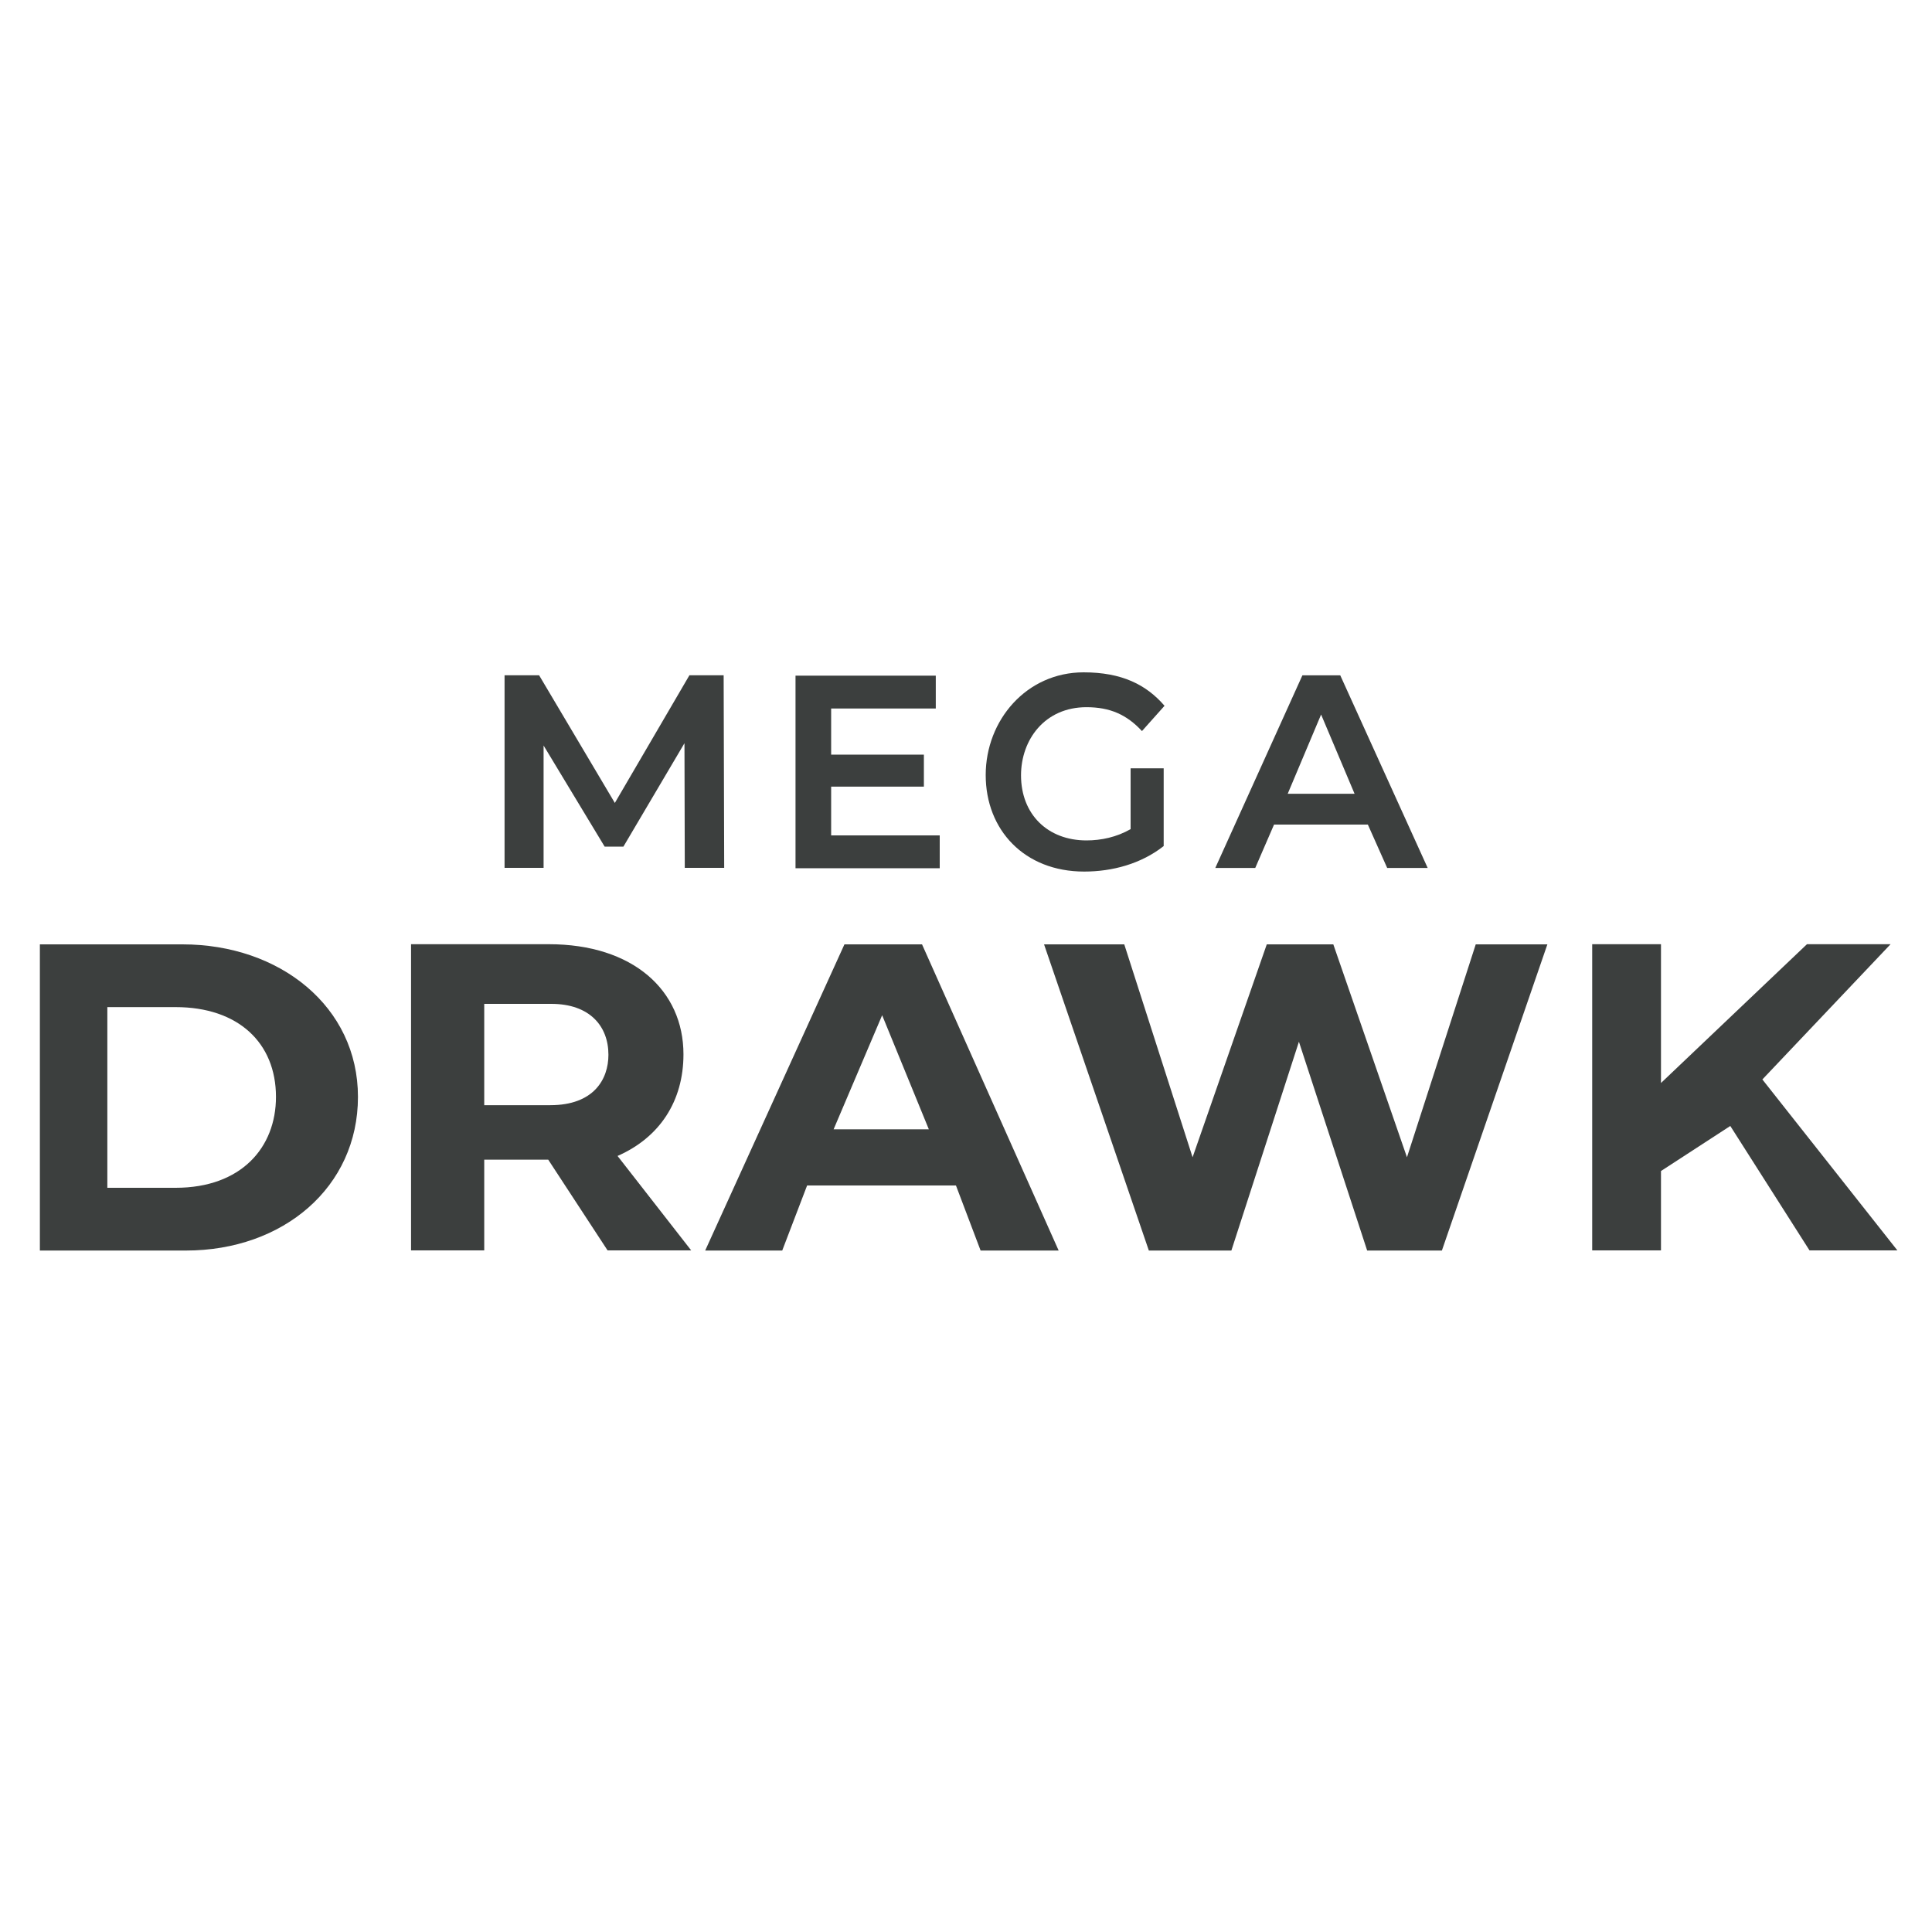
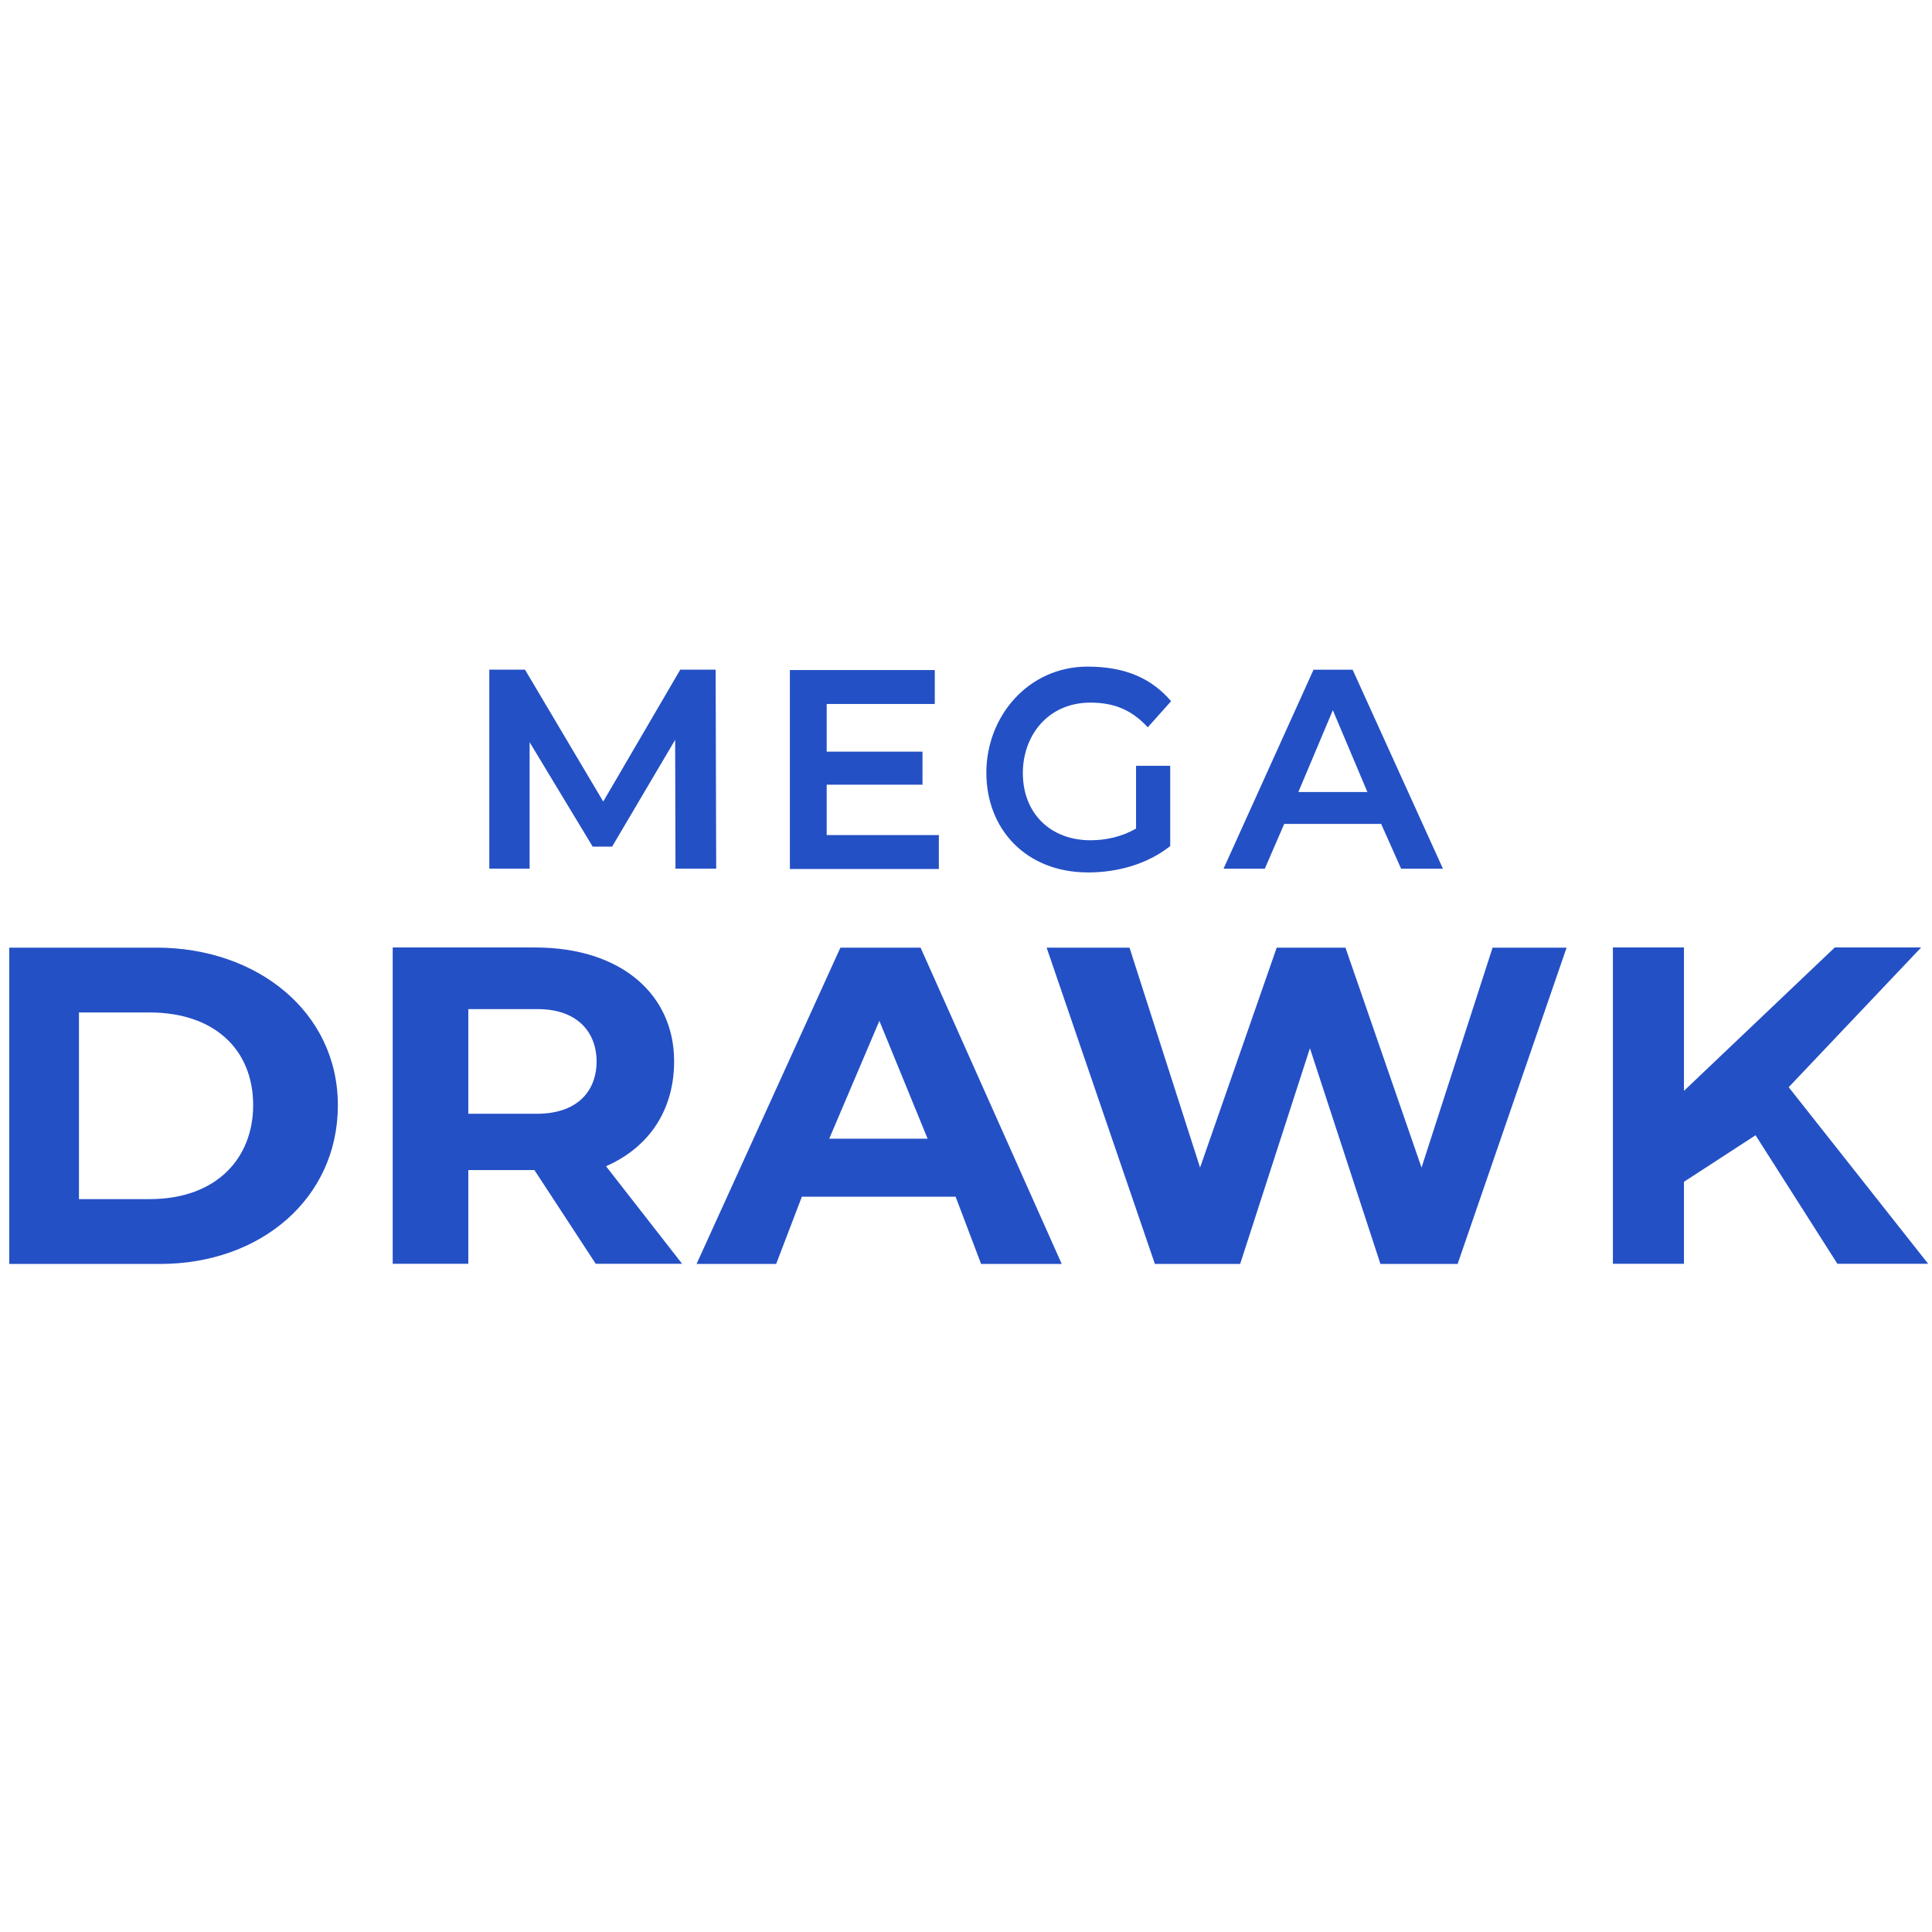
- <svg xmlns="http://www.w3.org/2000/svg" width="250" height="250" viewBox="0 0 250 250">
-   <path d="m88.61 112.3-0.04-16.13-7.9 13.38h-2.43l-7.9-13.08v15.83h-5.05v-24.92h4.47l9.8 16.52 9.65-16.52h4.43l0.07 24.92h-5.1z" fill="#3C3F3E" />
-   <path d="m121.6 108.1v4.25h-18.66v-24.92h18.15v4.25h-13.54v5.97h12v4.14h-12v6.31h14.05z" fill="#3C3F3E" />
-   <path d="m146.3 99.42h4.28v10.06c-2.92 2.3-6.64 3.3-10.29 3.3-7.74 0-12.74-5.39-12.74-12.49s5.28-13.29 12.67-13.29c4.93 0 8.11 1.59 10.47 4.33l-2.92 3.27c-1.98-2.14-4.16-3.09-7.18-3.09-5.4 0-8.47 4.21-8.47 8.82 0 5.03 3.44 8.42 8.47 8.42 1.9 0 3.89-0.42 5.71-1.46v-7.87z" fill="#3C3F3E" />
-   <path d="m177 106.7h-12.14l-2.43 5.61h-5.17l11.27-24.92h4.9l11.31 24.92h-5.24l-2.5-5.61zm-1.72-3.99-4.33-10.25-4.32 10.25h8.65z" fill="#3C3F3E" />
-   <path d="m5.16 122.2h18.45c12.61 0 22.71 8.06 22.71 19.74 0 11.67-9.66 19.88-22.26 19.88h-18.9v-39.62zm17.57 31.5c8.48 0 12.98-5.21 12.98-11.76 0-7.01-4.9-11.62-12.98-11.62h-8.84v23.38h8.84z" fill="#3C3F3E" />
-   <path d="m78.62 161.8-7.68-11.74h-8.28v11.74h-9.47v-39.62h17.82c10.9 0 17.43 5.97 17.43 14.25 0 6.04-3.06 10.75-8.53 13.15l9.53 12.22h-10.82zm-15.96-18.79h8.55c5.6 0 7.52-3.33 7.52-6.52 0-3.71-2.42-6.59-7.39-6.59h-8.68v13.11z" fill="#3C3F3E" />
-   <path d="m123.7 153.4h-19.26l-3.22 8.42h-9.97l18.02-39.62h10.04l17.68 39.62h-10.1l-3.19-8.42zm-3.51-7.27-6.04-14.76-6.28 14.76h12.32z" fill="#3C3F3E" />
-   <path d="m135.1 122.2h10.38l8.84 27.55 9.6-27.55h8.61l9.53 27.55 8.9-27.55h9.27l-13.65 39.62h-9.67l-8.83-27.02-8.74 27.02h-10.68l-13.56-39.62z" fill="#3C3F3E" />
-   <path d="m223.9 145.7-8.97 5.83v10.27h-8.9v-39.62h8.9v17.96l18.89-17.96h10.82l-16.59 17.5 17.47 22.12h-11.37l-10.25-16.1z" fill="#3C3F3E" />
+ <svg xmlns="http://www.w3.org/2000/svg" width="250" height="250" viewBox="4 86 242 77">
+   <path d="m88.61 112.3-0.04-16.13-7.9 13.38h-2.43l-7.9-13.08v15.83h-5.05v-24.92h4.47l9.8 16.52 9.65-16.52h4.43l0.07 24.92h-5.1z" fill="#2450C5" />
+   <path d="m121.6 108.1v4.25h-18.66v-24.92h18.15v4.25h-13.54v5.97h12v4.14h-12v6.31h14.05z" fill="#2450C5" />
+   <path d="m146.3 99.42h4.28v10.06c-2.92 2.3-6.64 3.3-10.29 3.3-7.74 0-12.74-5.39-12.74-12.49s5.28-13.29 12.67-13.29c4.93 0 8.11 1.59 10.47 4.33l-2.92 3.27c-1.98-2.14-4.16-3.09-7.18-3.09-5.4 0-8.47 4.21-8.47 8.82 0 5.03 3.44 8.42 8.47 8.42 1.9 0 3.89-0.42 5.71-1.46v-7.87z" fill="#2450C5" />
+   <path d="m177 106.7h-12.14l-2.43 5.61h-5.17l11.27-24.92h4.9l11.31 24.92h-5.24l-2.5-5.61zm-1.72-3.99-4.33-10.25-4.32 10.25h8.65z" fill="#2450C5" />
+   <path d="m5.16 122.2h18.45c12.61 0 22.71 8.06 22.71 19.74 0 11.67-9.66 19.88-22.26 19.88h-18.9v-39.62zm17.57 31.5c8.48 0 12.98-5.21 12.98-11.76 0-7.01-4.9-11.62-12.98-11.62h-8.84v23.38h8.84z" fill="#2450C5" />
+   <path d="m78.62 161.8-7.68-11.74h-8.28v11.74h-9.47v-39.62h17.82c10.9 0 17.43 5.97 17.43 14.25 0 6.04-3.06 10.75-8.53 13.15l9.53 12.22h-10.82zm-15.96-18.79h8.55c5.6 0 7.52-3.33 7.52-6.52 0-3.71-2.42-6.59-7.39-6.59h-8.68v13.11z" fill="#2450C5" />
+   <path d="m123.7 153.4h-19.26l-3.22 8.42h-9.97l18.02-39.62h10.04l17.68 39.62h-10.1l-3.19-8.42zm-3.51-7.27-6.04-14.76-6.28 14.76h12.32z" fill="#2450C5" />
+   <path d="m135.1 122.2h10.38l8.84 27.55 9.6-27.55h8.61l9.53 27.55 8.9-27.55h9.27l-13.65 39.62h-9.67l-8.83-27.02-8.74 27.02h-10.68l-13.56-39.62z" fill="#2450C5" />
+   <path d="m223.9 145.7-8.97 5.83v10.27h-8.9v-39.62h8.9v17.96l18.89-17.96h10.82l-16.59 17.5 17.47 22.12h-11.37l-10.25-16.1z" fill="#2450C5" />
</svg>
